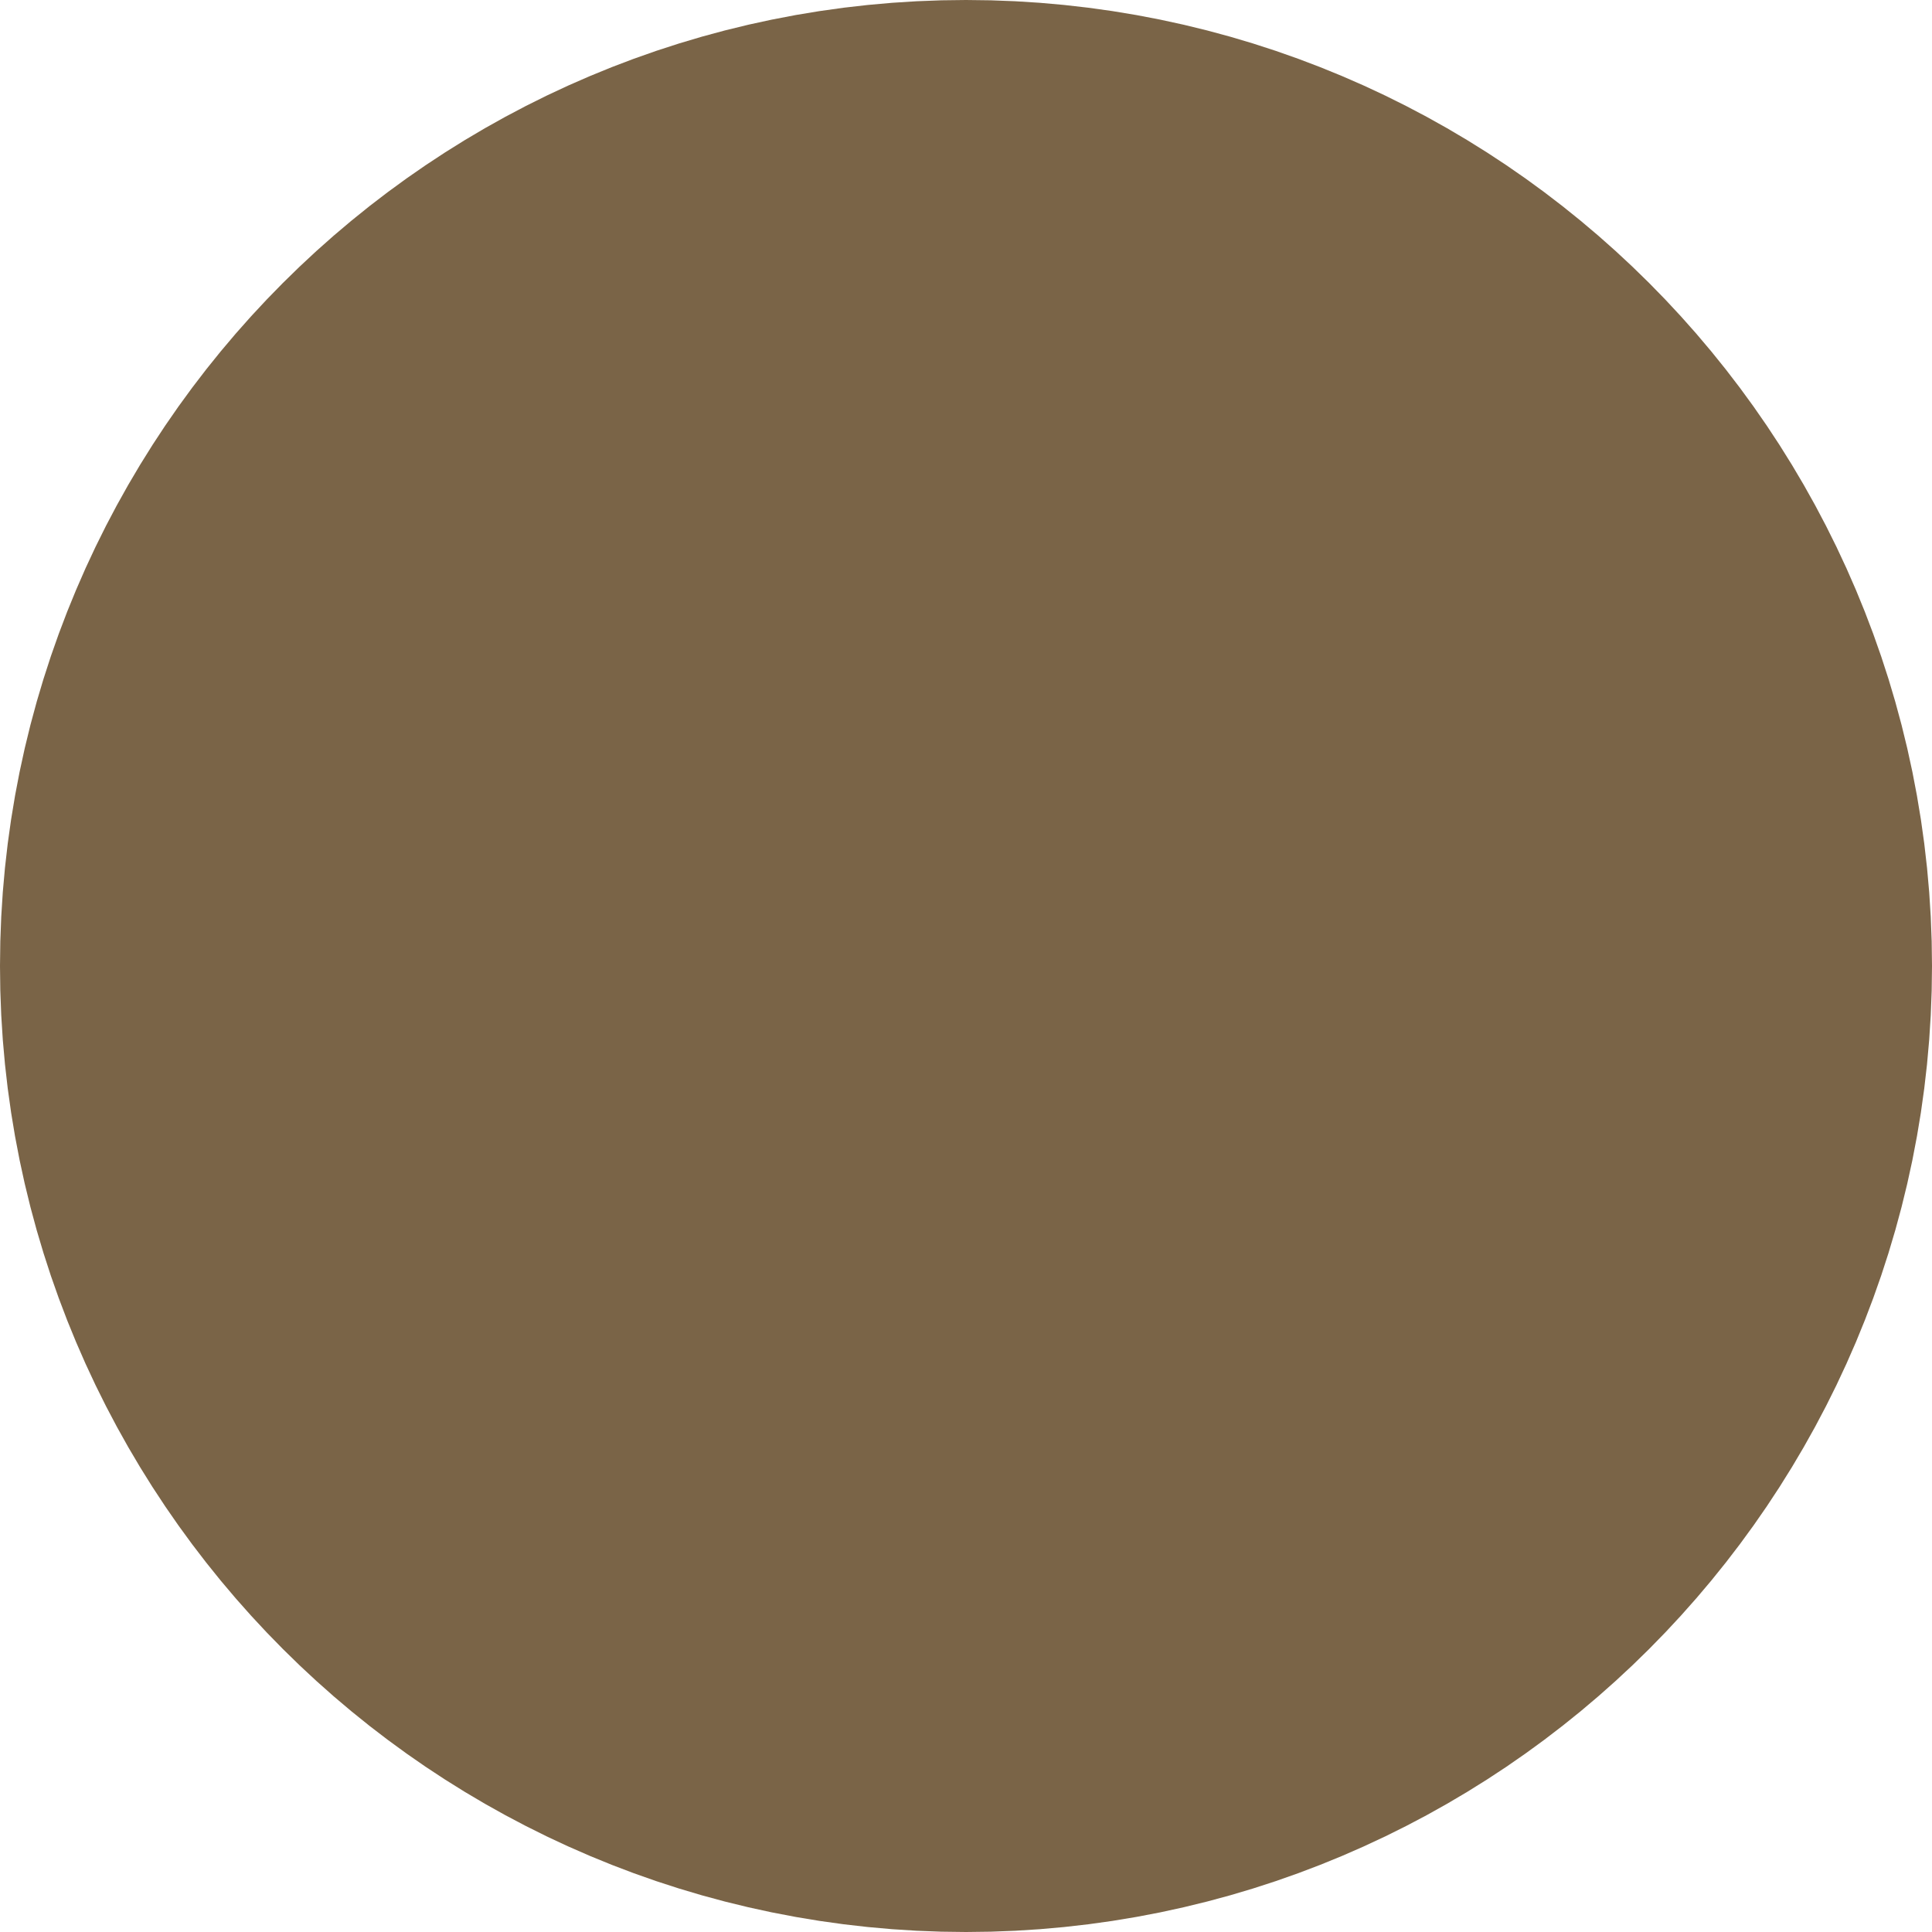
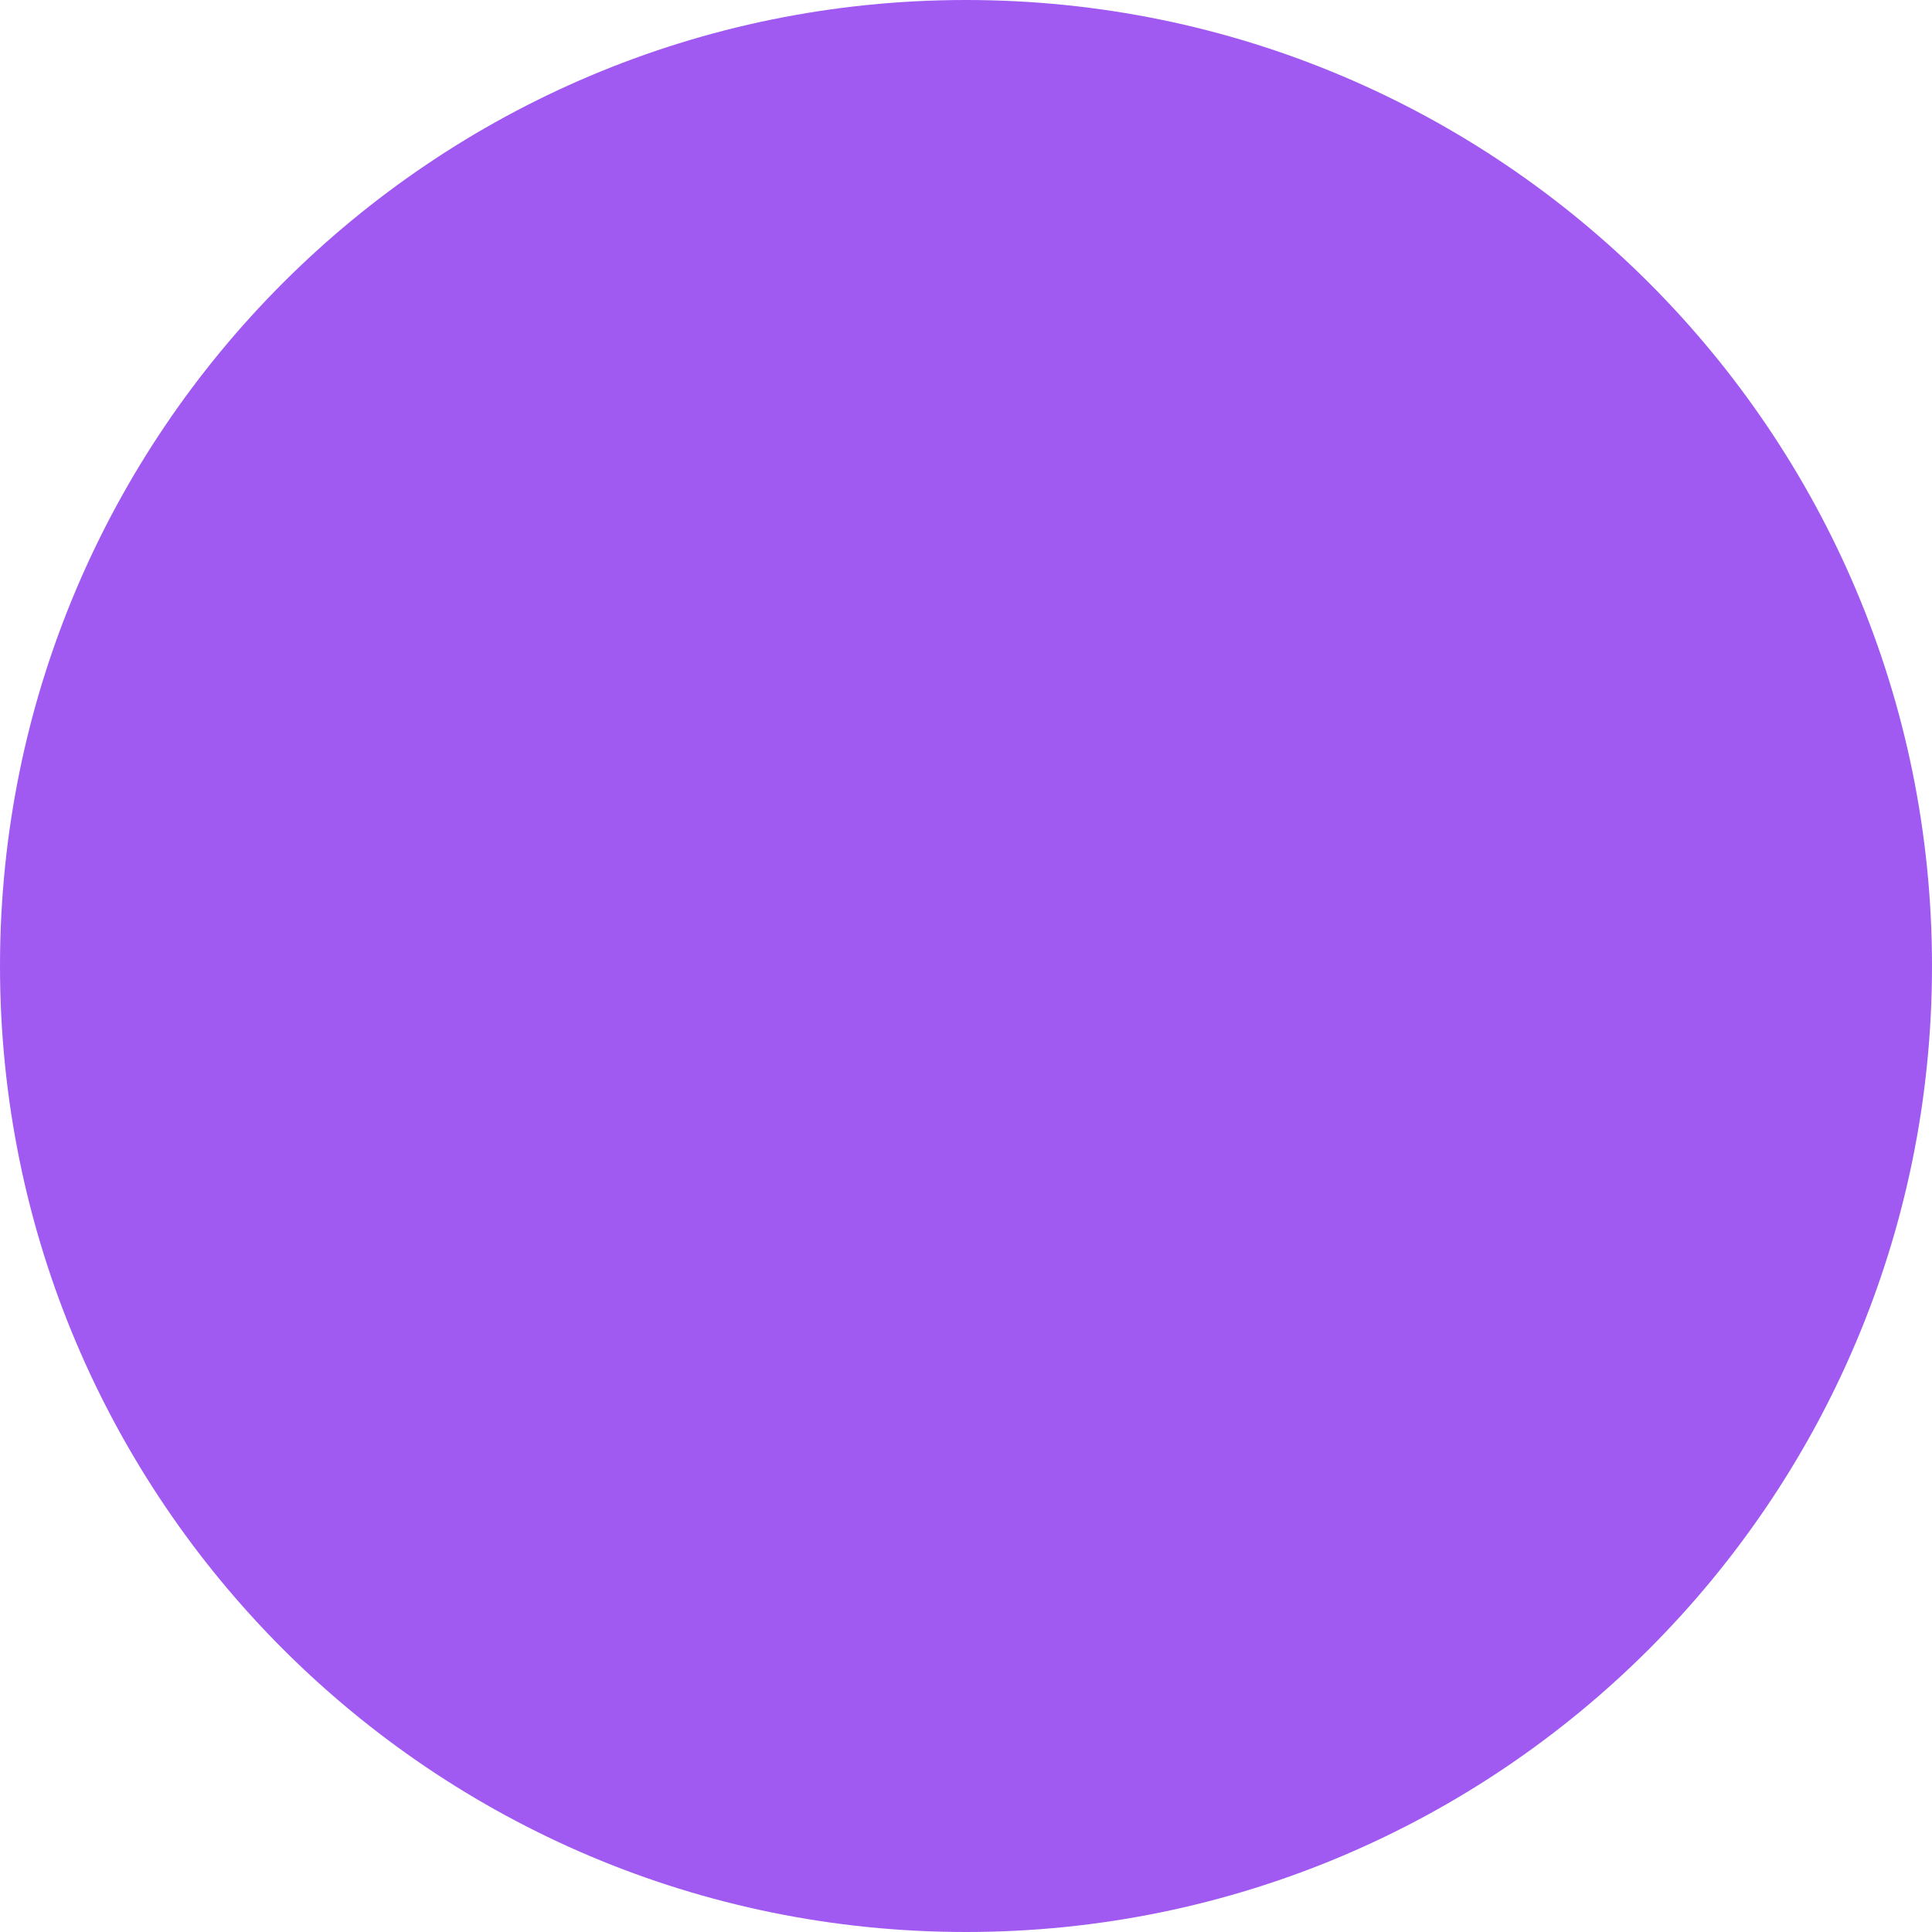
<svg xmlns="http://www.w3.org/2000/svg" width="24" height="24" viewBox="0 0 24 24" fill="none">
-   <circle cx="12" cy="12" r="6" stroke="#7A6447" stroke-width="12" />
+   <circle cx="12" cy="12" r="12" fill="#A05AF1" />
</svg>
